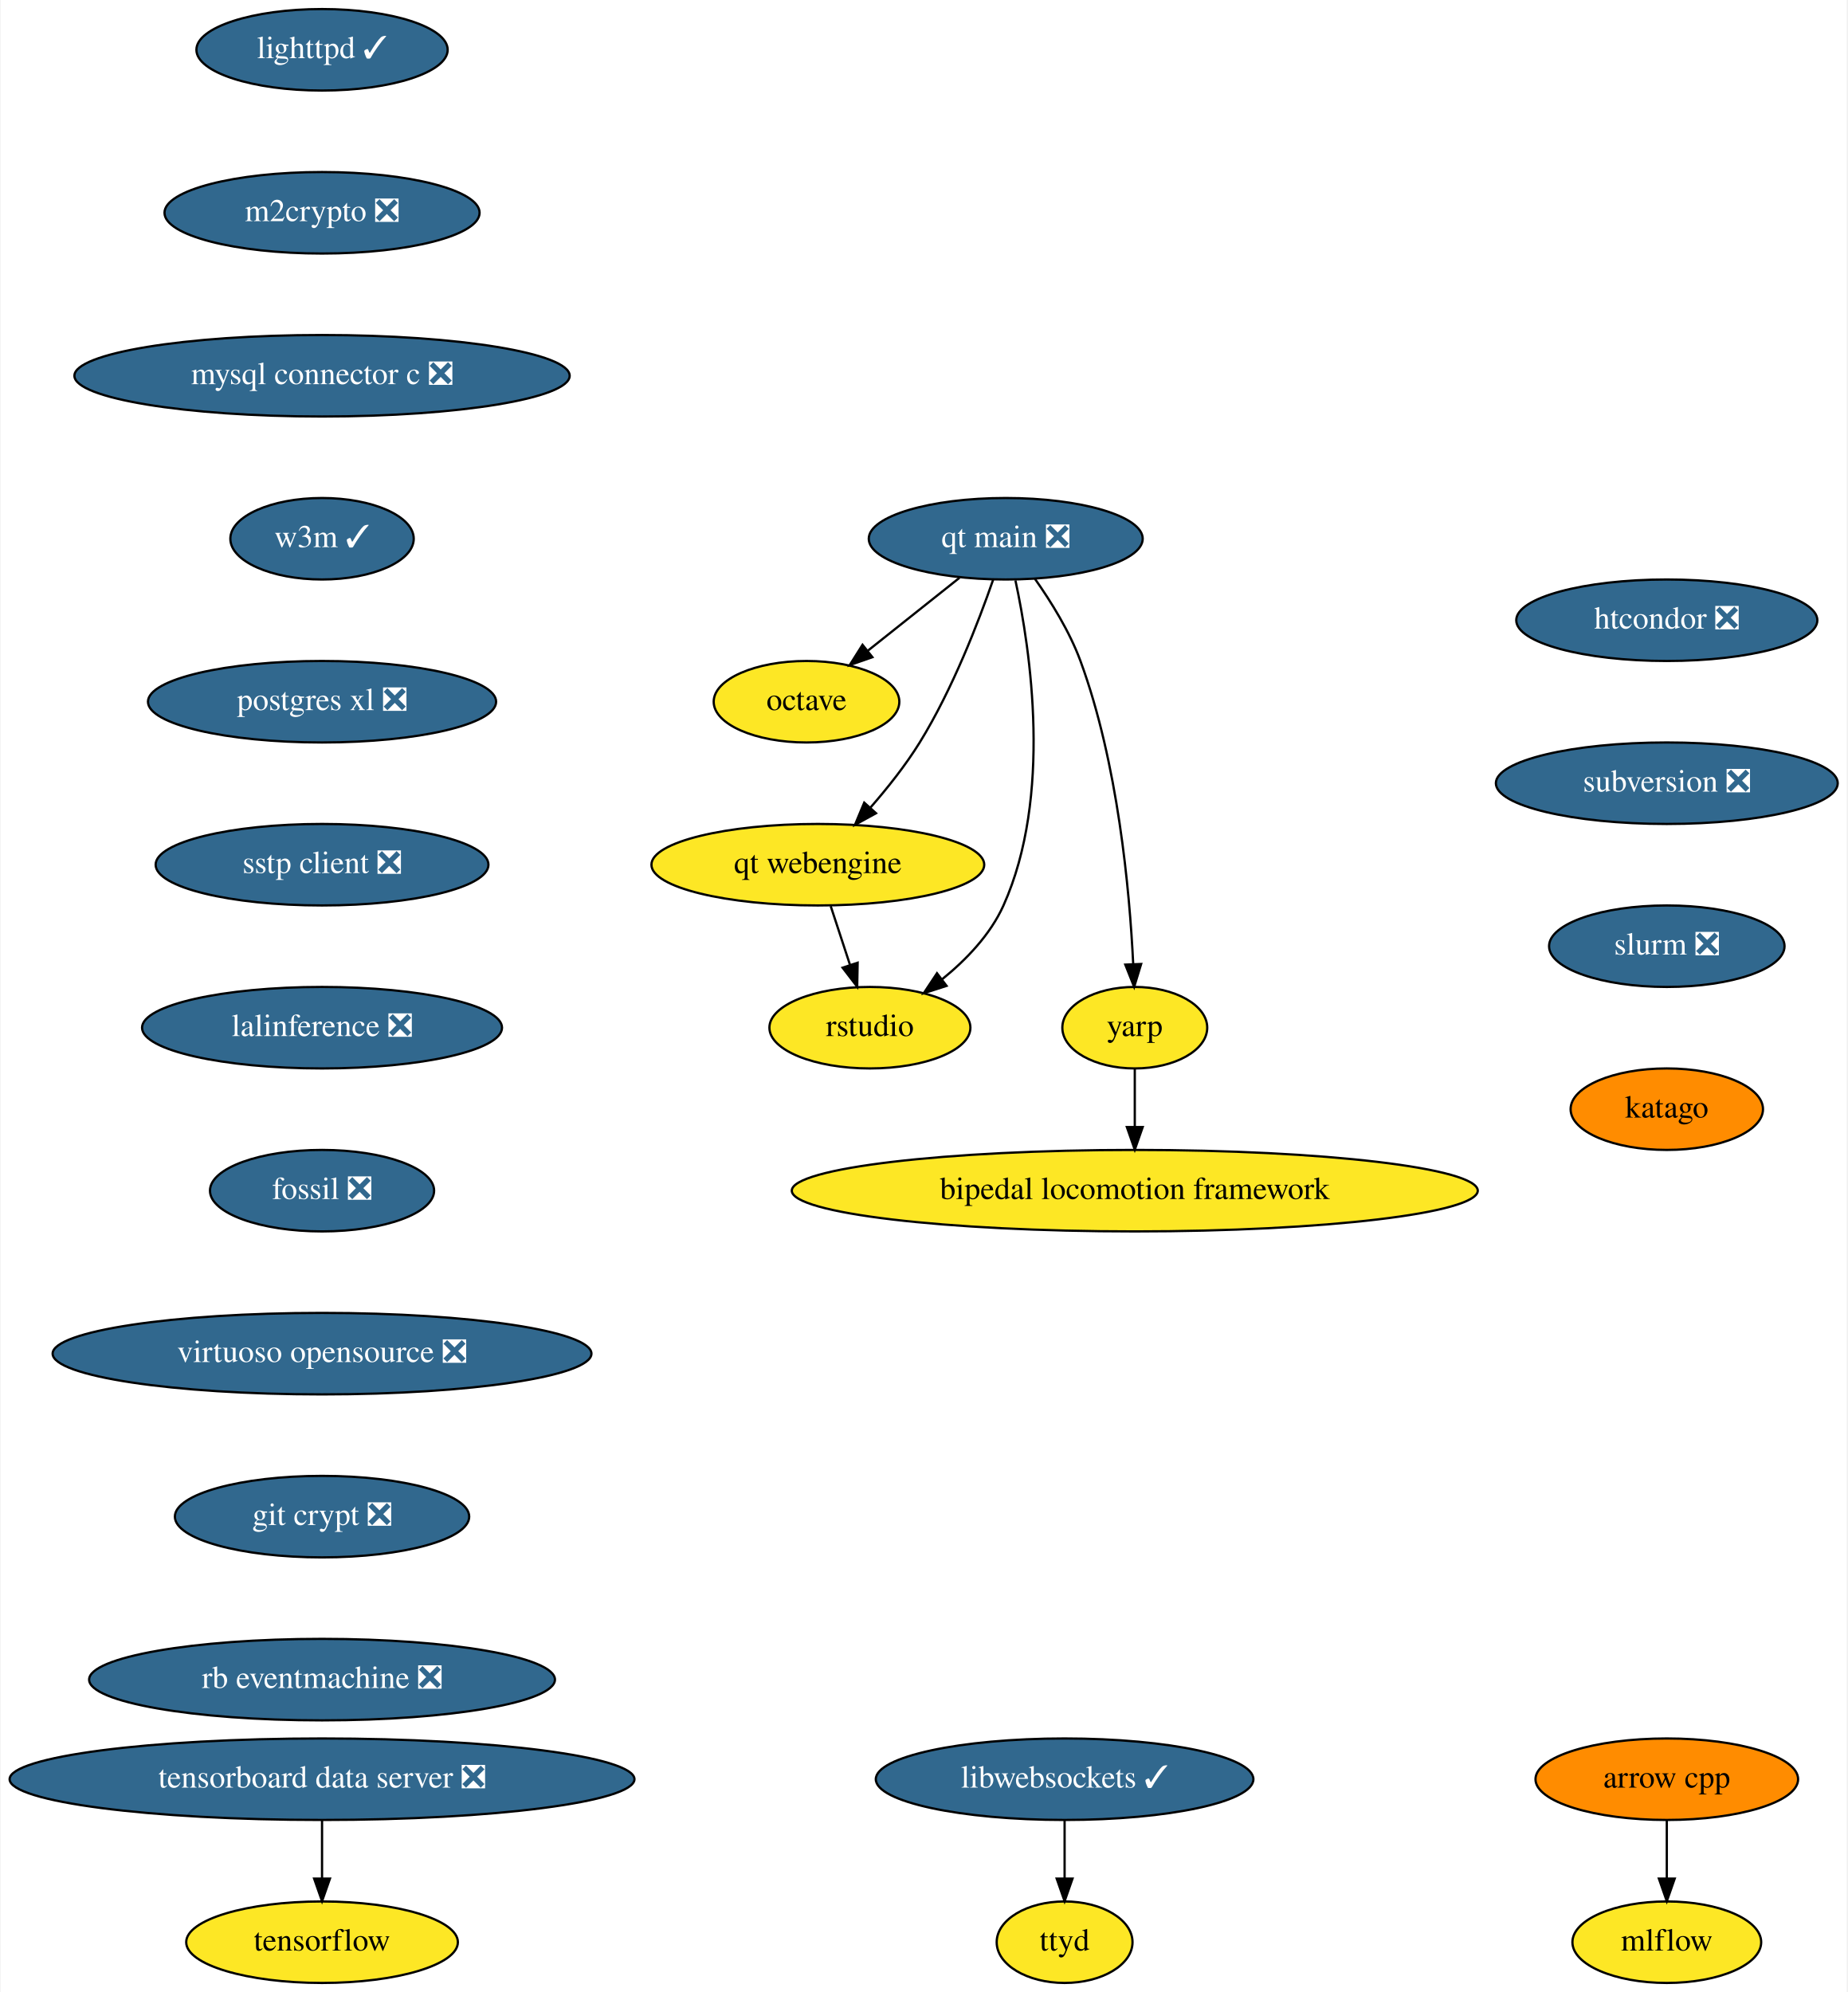
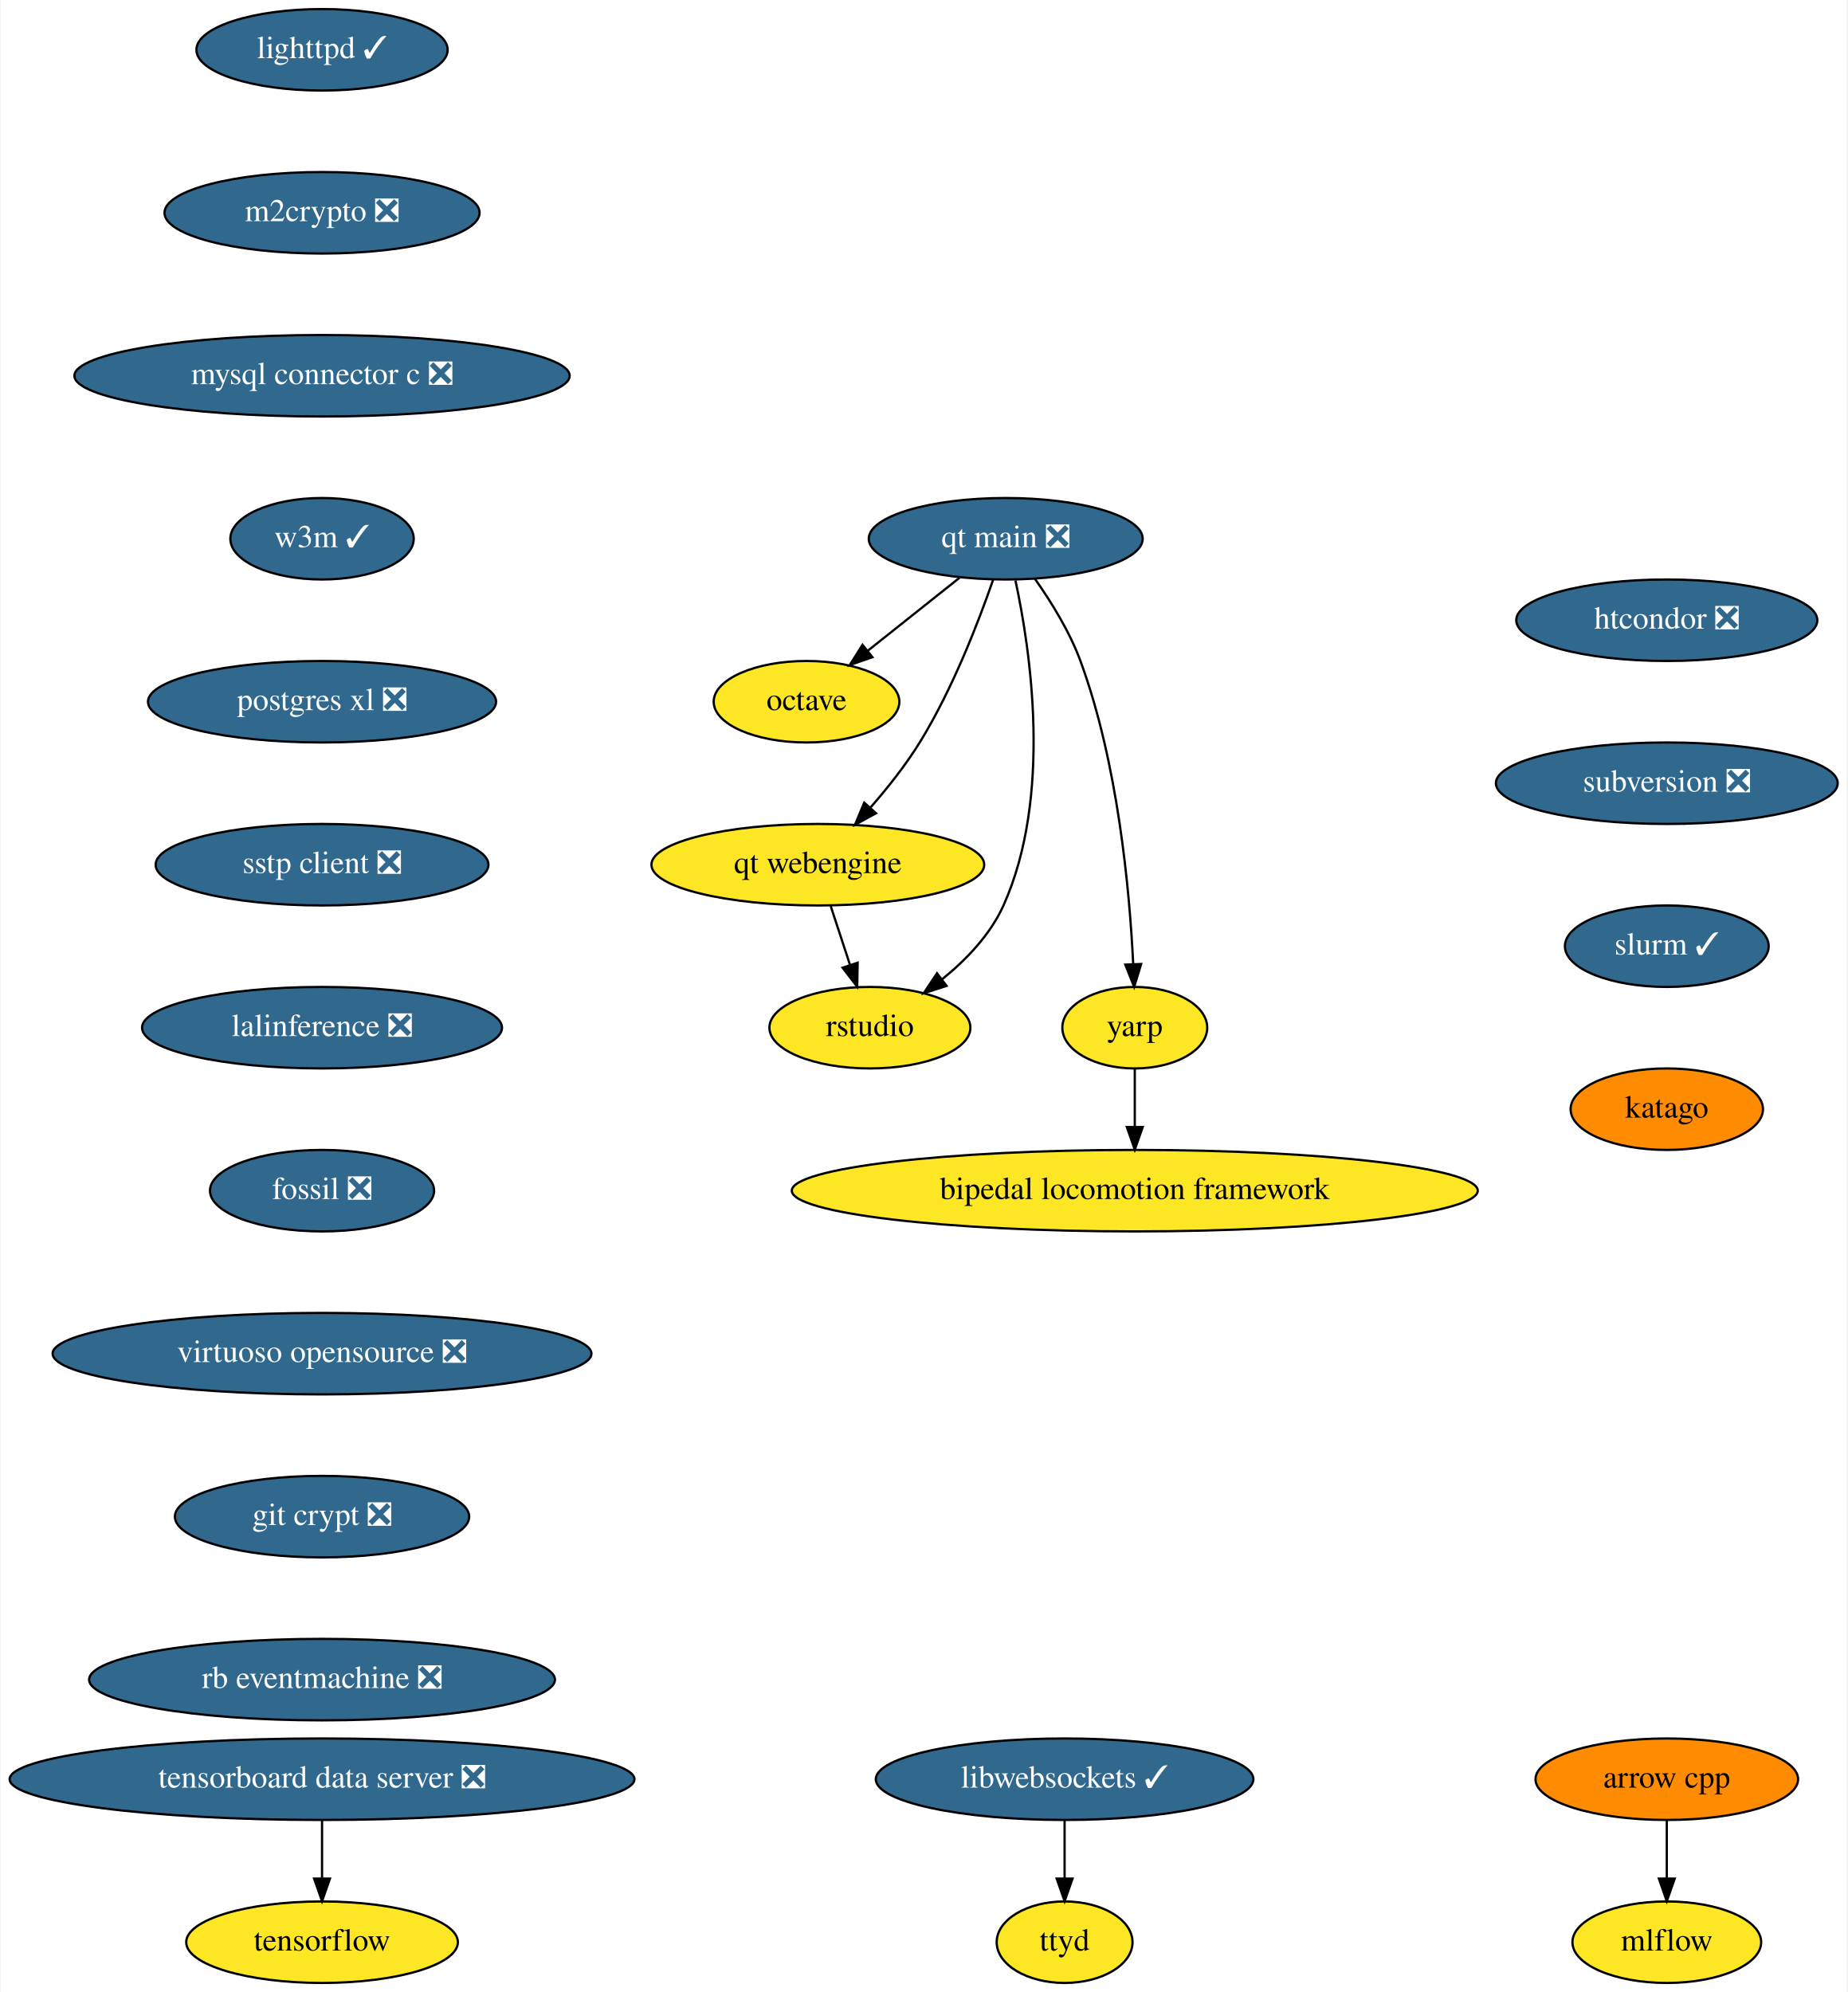
<svg xmlns="http://www.w3.org/2000/svg" xmlns:xlink="http://www.w3.org/1999/xlink" width="816pt" height="880pt" viewBox="0.00 0.00 815.50 880.00">
  <g id="graph0" class="graph" transform="scale(1 1) rotate(0) translate(4 876)">
    <polygon fill="white" stroke="none" points="-4,4 -4,-876 811.5,-876 811.5,4 -4,4" />
    <g id="node1" class="node">
      <g id="a_node1">
        <a xlink:href="https://github.com/conda-forge/arrow-cpp-feedstock" xlink:title="arrow cpp">
          <ellipse fill="#ff8c00" stroke="black" cx="732" cy="-90" rx="58" ry="18" />
          <text text-anchor="middle" x="732" y="-86.3" font-family="Times,serif" font-size="14.00">arrow cpp</text>
        </a>
      </g>
    </g>
    <g id="node2" class="node">
      <g id="a_node2">
        <a xlink:href="https://github.com/conda-forge/mlflow-feedstock" xlink:title="mlflow">
          <ellipse fill="#fde725" stroke="black" cx="732" cy="-18" rx="41.69" ry="18" />
          <text text-anchor="middle" x="732" y="-14.3" font-family="Times,serif" font-size="14.00">mlflow</text>
        </a>
      </g>
    </g>
    <g id="edge1" class="edge">
      <path fill="none" stroke="black" d="M732,-71.7C732,-63.98 732,-54.71 732,-46.11" />
      <polygon fill="black" stroke="black" points="735.5,-46.1 732,-36.1 728.5,-46.1 735.5,-46.1" />
    </g>
    <g id="node3" class="node">
      <g id="a_node3">
        <a xlink:href="https://github.com/conda-forge/lighttpd-feedstock/pull/12" xlink:title="lighttpd ✓">
          <ellipse fill="#31688e" stroke="black" cx="138" cy="-854" rx="55.49" ry="18" />
          <text text-anchor="middle" x="138" y="-850.3" font-family="Times,serif" font-size="14.00" fill="white">lighttpd ✓</text>
        </a>
      </g>
    </g>
    <g id="node4" class="node">
      <g id="a_node4">
        <a xlink:href="https://github.com/conda-forge/m2crypto-feedstock/pull/70" xlink:title="m2crypto ❎">
          <ellipse fill="#31688e" stroke="black" cx="138" cy="-782" rx="69.59" ry="18" />
          <text text-anchor="middle" x="138" y="-778.3" font-family="Times,serif" font-size="14.00" fill="white">m2crypto ❎</text>
        </a>
      </g>
    </g>
    <g id="node5" class="node">
      <g id="a_node5">
        <a xlink:href="https://github.com/conda-forge/mysql-connector-c-feedstock/pull/21" xlink:title="mysql connector c ❎">
          <ellipse fill="#31688e" stroke="black" cx="138" cy="-710" rx="109.38" ry="18" />
          <text text-anchor="middle" x="138" y="-706.3" font-family="Times,serif" font-size="14.00" fill="white">mysql connector c ❎</text>
        </a>
      </g>
    </g>
    <g id="node6" class="node">
      <g id="a_node6">
        <a xlink:href="https://github.com/conda-forge/w3m-feedstock/pull/13" xlink:title="w3m ✓">
          <ellipse fill="#31688e" stroke="black" cx="138" cy="-638" rx="40.5" ry="18" />
          <text text-anchor="middle" x="138" y="-634.3" font-family="Times,serif" font-size="14.00" fill="white">w3m ✓</text>
        </a>
      </g>
    </g>
    <g id="node8" class="node">
      <g id="a_node8">
        <a xlink:href="https://github.com/conda-forge/postgres-xl-feedstock/pull/8" xlink:title="postgres xl ❎">
          <ellipse fill="#31688e" stroke="black" cx="138" cy="-566" rx="76.89" ry="18" />
          <text text-anchor="middle" x="138" y="-562.3" font-family="Times,serif" font-size="14.00" fill="white">postgres xl ❎</text>
        </a>
      </g>
    </g>
    <g id="node7" class="node">
      <g id="a_node7">
        <a xlink:href="https://github.com/conda-forge/octave-feedstock" xlink:title="octave">
          <ellipse fill="#fde725" stroke="black" cx="352" cy="-566" rx="41" ry="18" />
          <text text-anchor="middle" x="352" y="-562.3" font-family="Times,serif" font-size="14.00">octave</text>
        </a>
      </g>
    </g>
    <g id="node9" class="node">
      <g id="a_node9">
        <a xlink:href="https://github.com/conda-forge/sstp-client-feedstock/pull/7" xlink:title="sstp client ❎">
          <ellipse fill="#31688e" stroke="black" cx="138" cy="-494" rx="73.5" ry="18" />
          <text text-anchor="middle" x="138" y="-490.3" font-family="Times,serif" font-size="14.00" fill="white">sstp client ❎</text>
        </a>
      </g>
    </g>
    <g id="node11" class="node">
      <g id="a_node11">
        <a xlink:href="https://github.com/conda-forge/lalinference-feedstock/pull/52" xlink:title="lalinference ❎">
          <ellipse fill="#31688e" stroke="black" cx="138" cy="-422" rx="79.5" ry="18" />
          <text text-anchor="middle" x="138" y="-418.3" font-family="Times,serif" font-size="14.00" fill="white">lalinference ❎</text>
        </a>
      </g>
    </g>
    <g id="node10" class="node">
      <g id="a_node10">
        <a xlink:href="https://github.com/conda-forge/tensorflow-feedstock" xlink:title="tensorflow">
          <ellipse fill="#fde725" stroke="black" cx="138" cy="-18" rx="60" ry="18" />
          <text text-anchor="middle" x="138" y="-14.3" font-family="Times,serif" font-size="14.00">tensorflow</text>
        </a>
      </g>
    </g>
    <g id="node12" class="node">
      <g id="a_node12">
        <a xlink:href="https://github.com/conda-forge/fossil-feedstock/pull/15" xlink:title="fossil ❎">
          <ellipse fill="#31688e" stroke="black" cx="138" cy="-350" rx="49.5" ry="18" />
          <text text-anchor="middle" x="138" y="-346.3" font-family="Times,serif" font-size="14.00" fill="white">fossil ❎</text>
        </a>
      </g>
    </g>
    <g id="node13" class="node">
      <g id="a_node13">
        <a xlink:href="https://github.com/conda-forge/virtuoso-opensource-feedstock/pull/8" xlink:title="virtuoso opensource ❎">
          <ellipse fill="#31688e" stroke="black" cx="138" cy="-278" rx="119" ry="18" />
          <text text-anchor="middle" x="138" y="-274.3" font-family="Times,serif" font-size="14.00" fill="white">virtuoso opensource ❎</text>
        </a>
      </g>
    </g>
    <g id="node14" class="node">
      <g id="a_node14">
        <a xlink:href="https://github.com/conda-forge/git-crypt-feedstock/pull/4" xlink:title="git crypt ❎">
          <ellipse fill="#31688e" stroke="black" cx="138" cy="-206" rx="65" ry="18" />
          <text text-anchor="middle" x="138" y="-202.3" font-family="Times,serif" font-size="14.00" fill="white">git crypt ❎</text>
        </a>
      </g>
    </g>
    <g id="node15" class="node">
      <g id="a_node15">
        <a xlink:href="https://github.com/conda-forge/rb-eventmachine-feedstock/pull/4" xlink:title="rb eventmachine ❎">
          <ellipse fill="#31688e" stroke="black" cx="138" cy="-134" rx="102.88" ry="18" />
          <text text-anchor="middle" x="138" y="-130.3" font-family="Times,serif" font-size="14.00" fill="white">rb eventmachine ❎</text>
        </a>
      </g>
    </g>
    <g id="node16" class="node">
      <g id="a_node16">
        <a xlink:href="https://github.com/conda-forge/libwebsockets-feedstock/pull/35" xlink:title="libwebsockets ✓">
          <ellipse fill="#31688e" stroke="black" cx="466" cy="-90" rx="83.39" ry="18" />
          <text text-anchor="middle" x="466" y="-86.3" font-family="Times,serif" font-size="14.00" fill="white">libwebsockets ✓</text>
        </a>
      </g>
    </g>
    <g id="node17" class="node">
      <g id="a_node17">
        <a xlink:href="https://github.com/conda-forge/ttyd-feedstock" xlink:title="ttyd">
          <ellipse fill="#fde725" stroke="black" cx="466" cy="-18" rx="30" ry="18" />
          <text text-anchor="middle" x="466" y="-14.3" font-family="Times,serif" font-size="14.00">ttyd</text>
        </a>
      </g>
    </g>
    <g id="edge12" class="edge">
      <path fill="none" stroke="black" d="M466,-71.7C466,-63.98 466,-54.71 466,-46.11" />
      <polygon fill="black" stroke="black" points="469.5,-46.1 466,-36.1 462.5,-46.1 469.5,-46.1" />
    </g>
    <g id="node18" class="node">
      <g id="a_node18">
        <a xlink:href="https://github.com/conda-forge/htcondor-feedstock/pull/118" xlink:title="htcondor ❎">
          <ellipse fill="#31688e" stroke="black" cx="732" cy="-602" rx="66.5" ry="18" />
          <text text-anchor="middle" x="732" y="-598.3" font-family="Times,serif" font-size="14.00" fill="white">htcondor ❎</text>
        </a>
      </g>
    </g>
    <g id="node19" class="node">
      <g id="a_node19">
        <a xlink:href="https://github.com/conda-forge/subversion-feedstock/pull/10" xlink:title="subversion ❎">
          <ellipse fill="#31688e" stroke="black" cx="732" cy="-530" rx="75.5" ry="18" />
          <text text-anchor="middle" x="732" y="-526.3" font-family="Times,serif" font-size="14.00" fill="white">subversion ❎</text>
        </a>
      </g>
    </g>
    <g id="node20" class="node">
      <g id="a_node20">
-         <a xlink:href="https://github.com/conda-forge/slurm-feedstock/pull/1" xlink:title="slurm ❎">
-           <ellipse fill="#31688e" stroke="black" cx="732" cy="-458" rx="52" ry="18" />
-           <text text-anchor="middle" x="732" y="-454.3" font-family="Times,serif" font-size="14.00" fill="white">slurm ❎</text>
+         <a xlink:href="https://github.com/conda-forge/slurm-feedstock/pull/1" xlink:title="slurm ✓">
+           <ellipse fill="#31688e" stroke="black" cx="732" cy="-458" rx="45" ry="18" />
+           <text text-anchor="middle" x="732" y="-454.3" font-family="Times,serif" font-size="14.00" fill="white">slurm ✓</text>
        </a>
      </g>
    </g>
    <g id="node27" class="node">
      <g id="a_node27">
        <a xlink:href="https://github.com/conda-forge/katago-feedstock" xlink:title="katago">
          <ellipse fill="#ff8c00" stroke="black" cx="732" cy="-386" rx="42.49" ry="18" />
          <text text-anchor="middle" x="732" y="-382.3" font-family="Times,serif" font-size="14.00">katago</text>
        </a>
      </g>
    </g>
    <g id="node21" class="node">
      <g id="a_node21">
        <a xlink:href="https://github.com/conda-forge/tensorboard-data-server-feedstock/pull/13" xlink:title="tensorboard data server ❎">
          <ellipse fill="#31688e" stroke="black" cx="138" cy="-90" rx="138" ry="18" />
          <text text-anchor="middle" x="138" y="-86.3" font-family="Times,serif" font-size="14.00" fill="white">tensorboard data server ❎</text>
        </a>
      </g>
    </g>
    <g id="edge15" class="edge">
      <path fill="none" stroke="black" d="M138,-71.7C138,-63.98 138,-54.71 138,-46.11" />
      <polygon fill="black" stroke="black" points="141.5,-46.1 138,-36.1 134.5,-46.1 141.5,-46.1" />
    </g>
    <g id="node22" class="node">
      <g id="a_node22">
        <a xlink:href="https://github.com/conda-forge/qt-main-feedstock/pull/63" xlink:title="qt main ❎">
          <ellipse fill="#31688e" stroke="black" cx="440" cy="-638" rx="60.5" ry="18" />
          <text text-anchor="middle" x="440" y="-634.3" font-family="Times,serif" font-size="14.00" fill="white">qt main ❎</text>
        </a>
      </g>
    </g>
    <g id="edge16" class="edge">
      <path fill="none" stroke="black" d="M419.59,-620.76C407.59,-611.22 392.28,-599.04 379.26,-588.68" />
      <polygon fill="black" stroke="black" points="381.1,-585.68 371.09,-582.19 376.74,-591.15 381.1,-585.68" />
    </g>
    <g id="node23" class="node">
      <g id="a_node23">
        <a xlink:href="https://github.com/conda-forge/qt-webengine-feedstock" xlink:title="qt webengine">
          <ellipse fill="#fde725" stroke="black" cx="357" cy="-494" rx="73.5" ry="18" />
          <text text-anchor="middle" x="357" y="-490.3" font-family="Times,serif" font-size="14.00">qt webengine</text>
        </a>
      </g>
    </g>
    <g id="edge17" class="edge">
      <path fill="none" stroke="black" d="M434.42,-619.86C428.01,-601.37 416.49,-571.44 402,-548 395.78,-537.94 387.73,-527.81 380.16,-519.15" />
      <polygon fill="black" stroke="black" points="382.7,-516.74 373.41,-511.64 377.49,-521.42 382.7,-516.74" />
    </g>
    <g id="node24" class="node">
      <g id="a_node24">
        <a xlink:href="https://github.com/conda-forge/rstudio-feedstock" xlink:title="rstudio">
          <ellipse fill="#fde725" stroke="black" cx="380" cy="-422" rx="44.39" ry="18" />
          <text text-anchor="middle" x="380" y="-418.3" font-family="Times,serif" font-size="14.00">rstudio</text>
        </a>
      </g>
    </g>
    <g id="edge18" class="edge">
      <path fill="none" stroke="black" d="M444.28,-619.59C450.89,-588.97 460.67,-524.18 439,-476 433.2,-463.09 422.54,-452 411.86,-443.36" />
      <polygon fill="black" stroke="black" points="413.86,-440.48 403.78,-437.23 409.63,-446.06 413.86,-440.48" />
    </g>
    <g id="node25" class="node">
      <g id="a_node25">
        <a xlink:href="https://github.com/conda-forge/yarp-feedstock" xlink:title="yarp">
          <ellipse fill="#fde725" stroke="black" cx="497" cy="-422" rx="32" ry="18" />
          <text text-anchor="middle" x="497" y="-418.3" font-family="Times,serif" font-size="14.00">yarp</text>
        </a>
      </g>
    </g>
    <g id="edge19" class="edge">
      <path fill="none" stroke="black" d="M452.91,-620.27C459.96,-610.27 468.21,-597.02 473,-584 489.56,-538.96 494.71,-482.84 496.3,-450.15" />
      <polygon fill="black" stroke="black" points="499.81,-450.14 496.72,-440.01 492.81,-449.86 499.81,-450.14" />
    </g>
    <g id="edge20" class="edge">
      <path fill="none" stroke="black" d="M362.69,-475.7C365.25,-467.9 368.33,-458.51 371.18,-449.83" />
      <polygon fill="black" stroke="black" points="374.58,-450.7 374.38,-440.1 367.93,-448.51 374.58,-450.7" />
    </g>
    <g id="node26" class="node">
      <g id="a_node26">
        <a xlink:href="https://github.com/conda-forge/bipedal-locomotion-framework-feedstock" xlink:title="bipedal locomotion framework">
          <ellipse fill="#fde725" stroke="black" cx="497" cy="-350" rx="151.5" ry="18" />
          <text text-anchor="middle" x="497" y="-346.3" font-family="Times,serif" font-size="14.00">bipedal locomotion framework</text>
        </a>
      </g>
    </g>
    <g id="edge21" class="edge">
      <path fill="none" stroke="black" d="M497,-403.7C497,-395.98 497,-386.71 497,-378.11" />
      <polygon fill="black" stroke="black" points="500.5,-378.1 497,-368.1 493.5,-378.1 500.5,-378.1" />
    </g>
  </g>
</svg>
